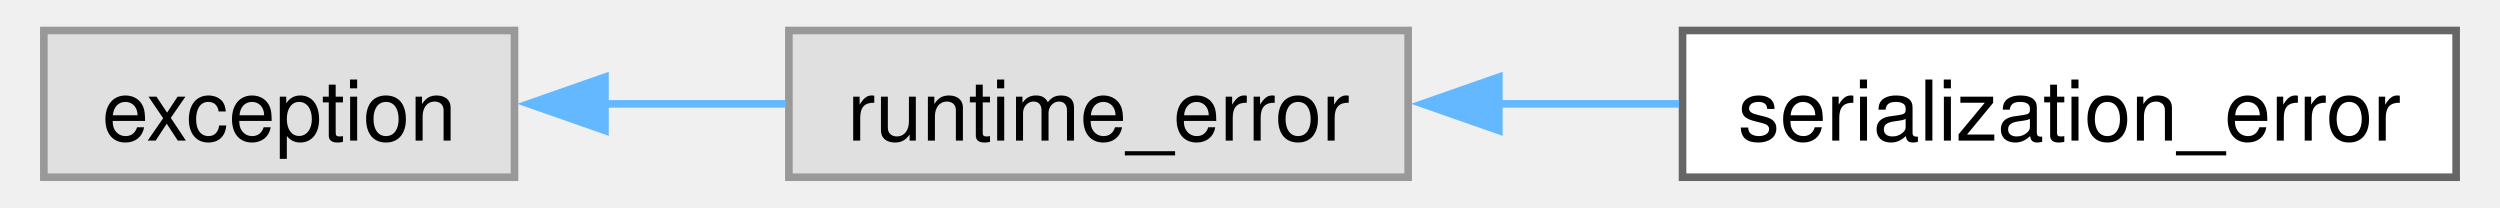
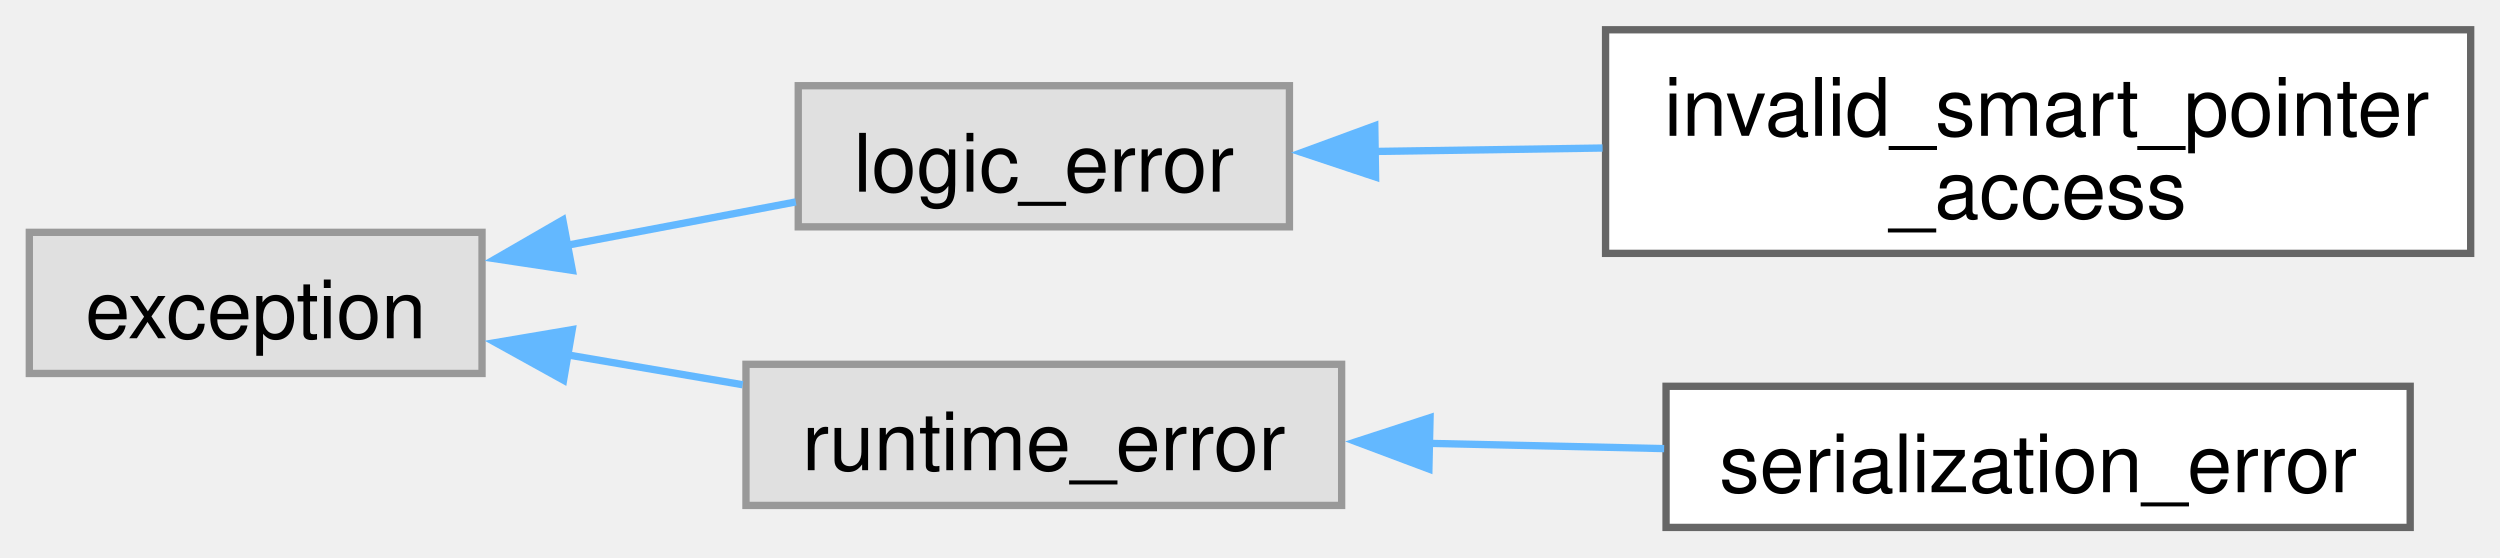
- <svg xmlns="http://www.w3.org/2000/svg" xmlns:xlink="http://www.w3.org/1999/xlink" width="325pt" height="27pt" viewBox="0.00 0.00 324.50 27.25">
-   <g id="graph0" class="graph" transform="scale(1 1) rotate(0) translate(4 23.25)">
+ <svg xmlns="http://www.w3.org/2000/svg" xmlns:xlink="http://www.w3.org/1999/xlink" width="341pt" height="76pt" viewBox="0.00 0.00 341.00 75.88">
+   <g id="graph0" class="graph" transform="scale(1 1) rotate(0) translate(4 71.88)">
    <g id="Node000000" class="node">
      <g id="a_Node000000">
        <a xlink:title=" ">
-           <polygon fill="#e0e0e0" stroke="#999999" points="61.75,-19.25 0,-19.25 0,0 61.75,0 61.75,-19.25" />
-           <text text-anchor="middle" x="30.88" y="-4.8" font-family="Helvetica,sans-Serif" font-size="11.00">exception</text>
+           <polygon fill="#e0e0e0" stroke="#999999" points="61.75,-40.25 0,-40.25 0,-21 61.75,-21 61.75,-40.25" />
+           <text text-anchor="middle" x="30.88" y="-25.8" font-family="Helvetica,sans-Serif" font-size="11.00">exception</text>
        </a>
      </g>
    </g>
    <g id="Node000001" class="node">
      <g id="a_Node000001">
        <a xlink:title=" ">
-           <polygon fill="#e0e0e0" stroke="#999999" points="179,-19.25 97.75,-19.25 97.75,0 179,0 179,-19.25" />
-           <text text-anchor="middle" x="138.38" y="-4.8" font-family="Helvetica,sans-Serif" font-size="11.00">runtime_error</text>
+           <polygon fill="#e0e0e0" stroke="#999999" points="171.88,-60.25 104.88,-60.25 104.88,-41 171.88,-41 171.88,-60.25" />
+           <text text-anchor="middle" x="138.38" y="-45.8" font-family="Helvetica,sans-Serif" font-size="11.00">logic_error</text>
        </a>
      </g>
    </g>
    <g id="edge38_Node000000_Node000001" class="edge">
      <g id="a_edge38_Node000000_Node000001">
        <a xlink:title=" ">
-           <path fill="none" stroke="#63b8ff" d="M73.6,-9.62C81.4,-9.62 89.55,-9.62 97.3,-9.62" />
-           <polygon fill="#63b8ff" stroke="#63b8ff" points="73.62,-6.13 63.62,-9.63 73.62,-13.13 73.62,-6.13" />
+           <path fill="none" stroke="#63b8ff" d="M73.1,-38.44C83.53,-40.42 94.6,-42.52 104.55,-44.4" />
+           <polygon fill="#63b8ff" stroke="#63b8ff" points="74.07,-35.06 63.59,-36.64 72.77,-41.94 74.07,-35.06" />
+         </a>
+       </g>
+     </g>
+     <g id="Node000003" class="node">
+       <g id="a_Node000003">
+         <a xlink:title=" ">
+           <polygon fill="#e0e0e0" stroke="#999999" points="179,-22.25 97.75,-22.25 97.75,-3 179,-3 179,-22.25" />
+           <text text-anchor="middle" x="138.38" y="-7.8" font-family="Helvetica,sans-Serif" font-size="11.00">runtime_error</text>
+         </a>
+       </g>
+     </g>
+     <g id="edge40_Node000000_Node000003" class="edge">
+       <g id="a_edge40_Node000000_Node000003">
+         <a xlink:title=" ">
+           <path fill="none" stroke="#63b8ff" d="M73.32,-23.55C81.21,-22.21 89.45,-20.8 97.3,-19.46" />
+           <polygon fill="#63b8ff" stroke="#63b8ff" points="72.87,-20.08 63.6,-25.21 74.05,-26.98 72.87,-20.08" />
        </a>
      </g>
    </g>
    <g id="Node000002" class="node">
      <g id="a_Node000002">
-         <a xlink:href="classfloppy_1_1serialization_1_1serialization__error.html" target="_top" xlink:title="Exception thrown during serialization or deserialization.">
-           <polygon fill="white" stroke="#666666" points="316.5,-19.25 215,-19.25 215,0 316.5,0 316.5,-19.25" />
-           <text text-anchor="middle" x="265.75" y="-4.8" font-family="Helvetica,sans-Serif" font-size="11.00">serialization_error</text>
+         <a xlink:href="classfloppy_1_1invalid__smart__pointer__access.html" target="_top" xlink:title="Exception thrown when trying to access invalid smart pointer.">
+           <polygon fill="white" stroke="#666666" points="333,-67.88 215,-67.88 215,-37.38 333,-37.38 333,-67.88" />
+           <text text-anchor="start" x="223" y="-53.42" font-family="Helvetica,sans-Serif" font-size="11.00">invalid_smart_pointer</text>
+           <text text-anchor="middle" x="274" y="-42.17" font-family="Helvetica,sans-Serif" font-size="11.00">_access</text>
        </a>
      </g>
    </g>
    <g id="edge39_Node000001_Node000002" class="edge">
      <g id="a_edge39_Node000001_Node000002">
        <a xlink:title=" ">
-           <path fill="none" stroke="#63b8ff" d="M190.69,-9.62C198.57,-9.62 206.7,-9.62 214.55,-9.62" />
-           <polygon fill="#63b8ff" stroke="#63b8ff" points="190.9,-6.13 180.9,-9.63 190.9,-13.13 190.9,-6.13" />
+           <path fill="none" stroke="#63b8ff" d="M183.37,-51.28C193.35,-51.43 204.11,-51.59 214.59,-51.75" />
+           <polygon fill="#63b8ff" stroke="#63b8ff" points="183.63,-47.79 173.58,-51.14 183.52,-54.79 183.63,-47.79" />
+         </a>
+       </g>
+     </g>
+     <g id="Node000004" class="node">
+       <g id="a_Node000004">
+         <a xlink:href="classfloppy_1_1serialization_1_1serialization__error.html" target="_top" xlink:title="Exception thrown during serialization or deserialization.">
+           <polygon fill="white" stroke="#666666" points="324.75,-19.25 223.25,-19.25 223.25,0 324.75,0 324.75,-19.25" />
+           <text text-anchor="middle" x="274" y="-4.8" font-family="Helvetica,sans-Serif" font-size="11.00">serialization_error</text>
+         </a>
+       </g>
+     </g>
+     <g id="edge41_Node000003_Node000004" class="edge">
+       <g id="a_edge41_Node000003_Node000004">
+         <a xlink:title=" ">
+           <path fill="none" stroke="#63b8ff" d="M190.7,-11.47C201.29,-11.23 212.44,-10.98 222.99,-10.75" />
+           <polygon fill="#63b8ff" stroke="#63b8ff" points="190.9,-7.97 180.98,-11.69 191.06,-14.97 190.9,-7.97" />
        </a>
      </g>
    </g>
  </g>
</svg>
